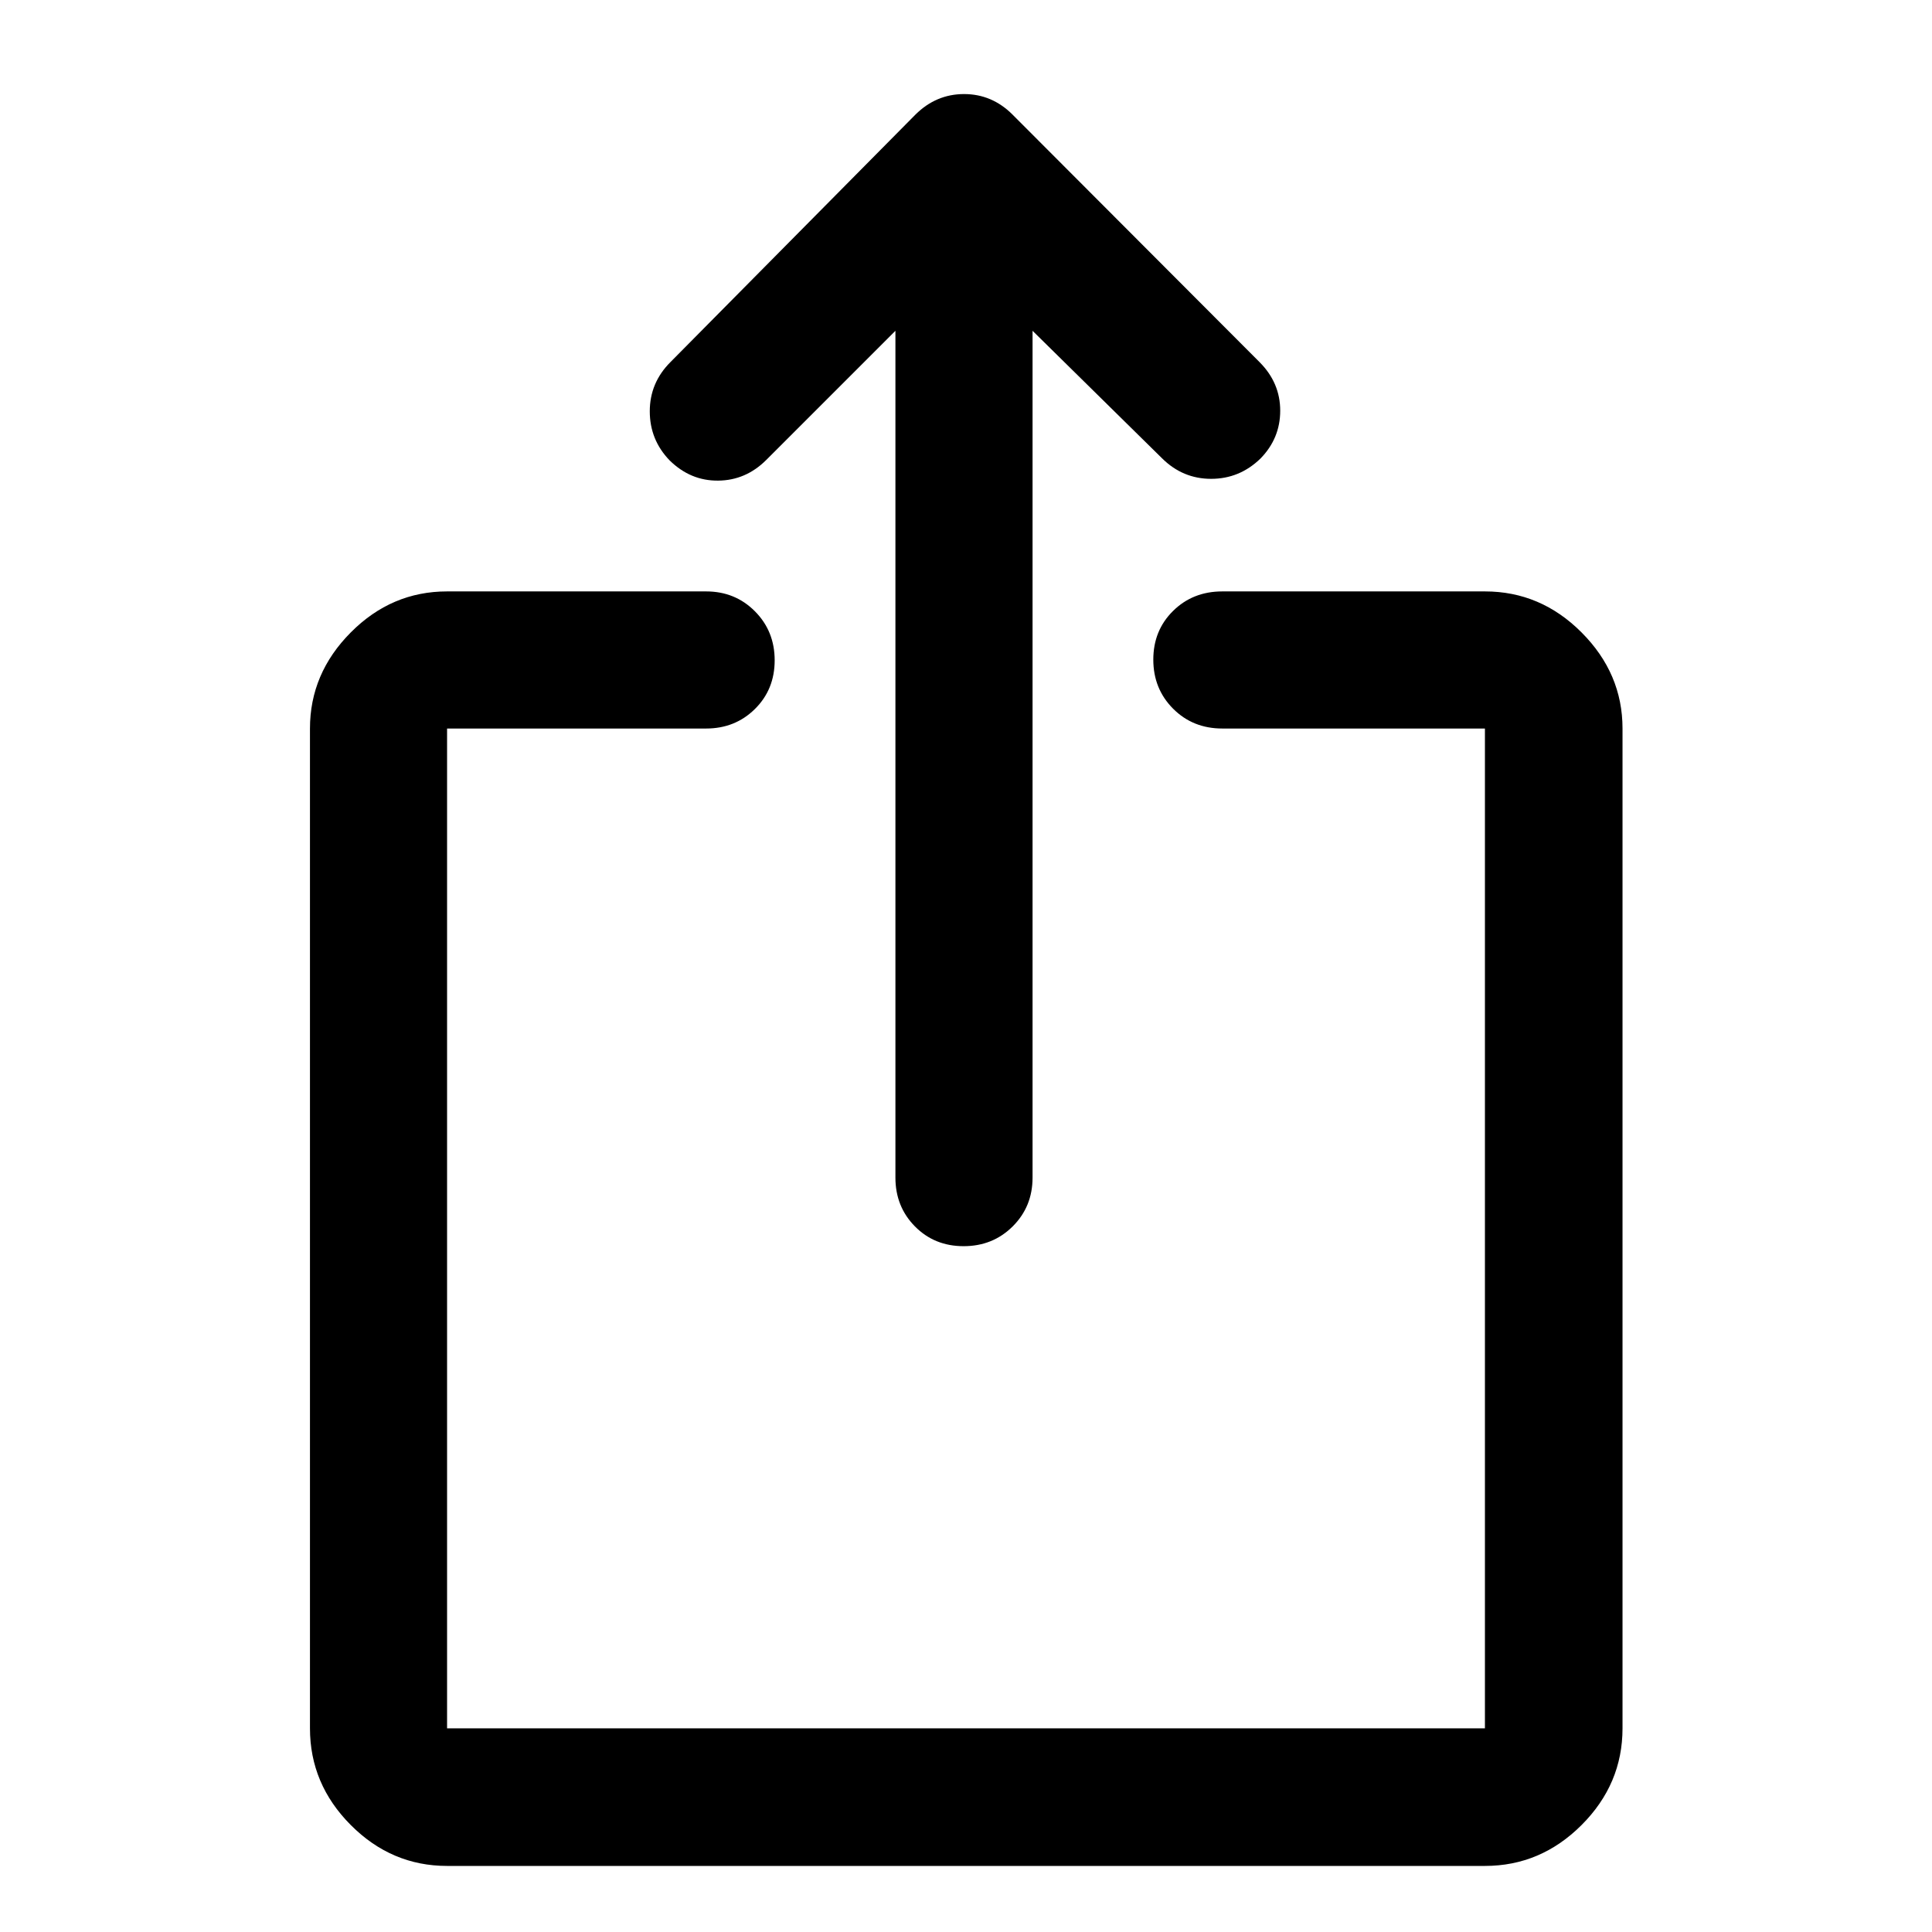
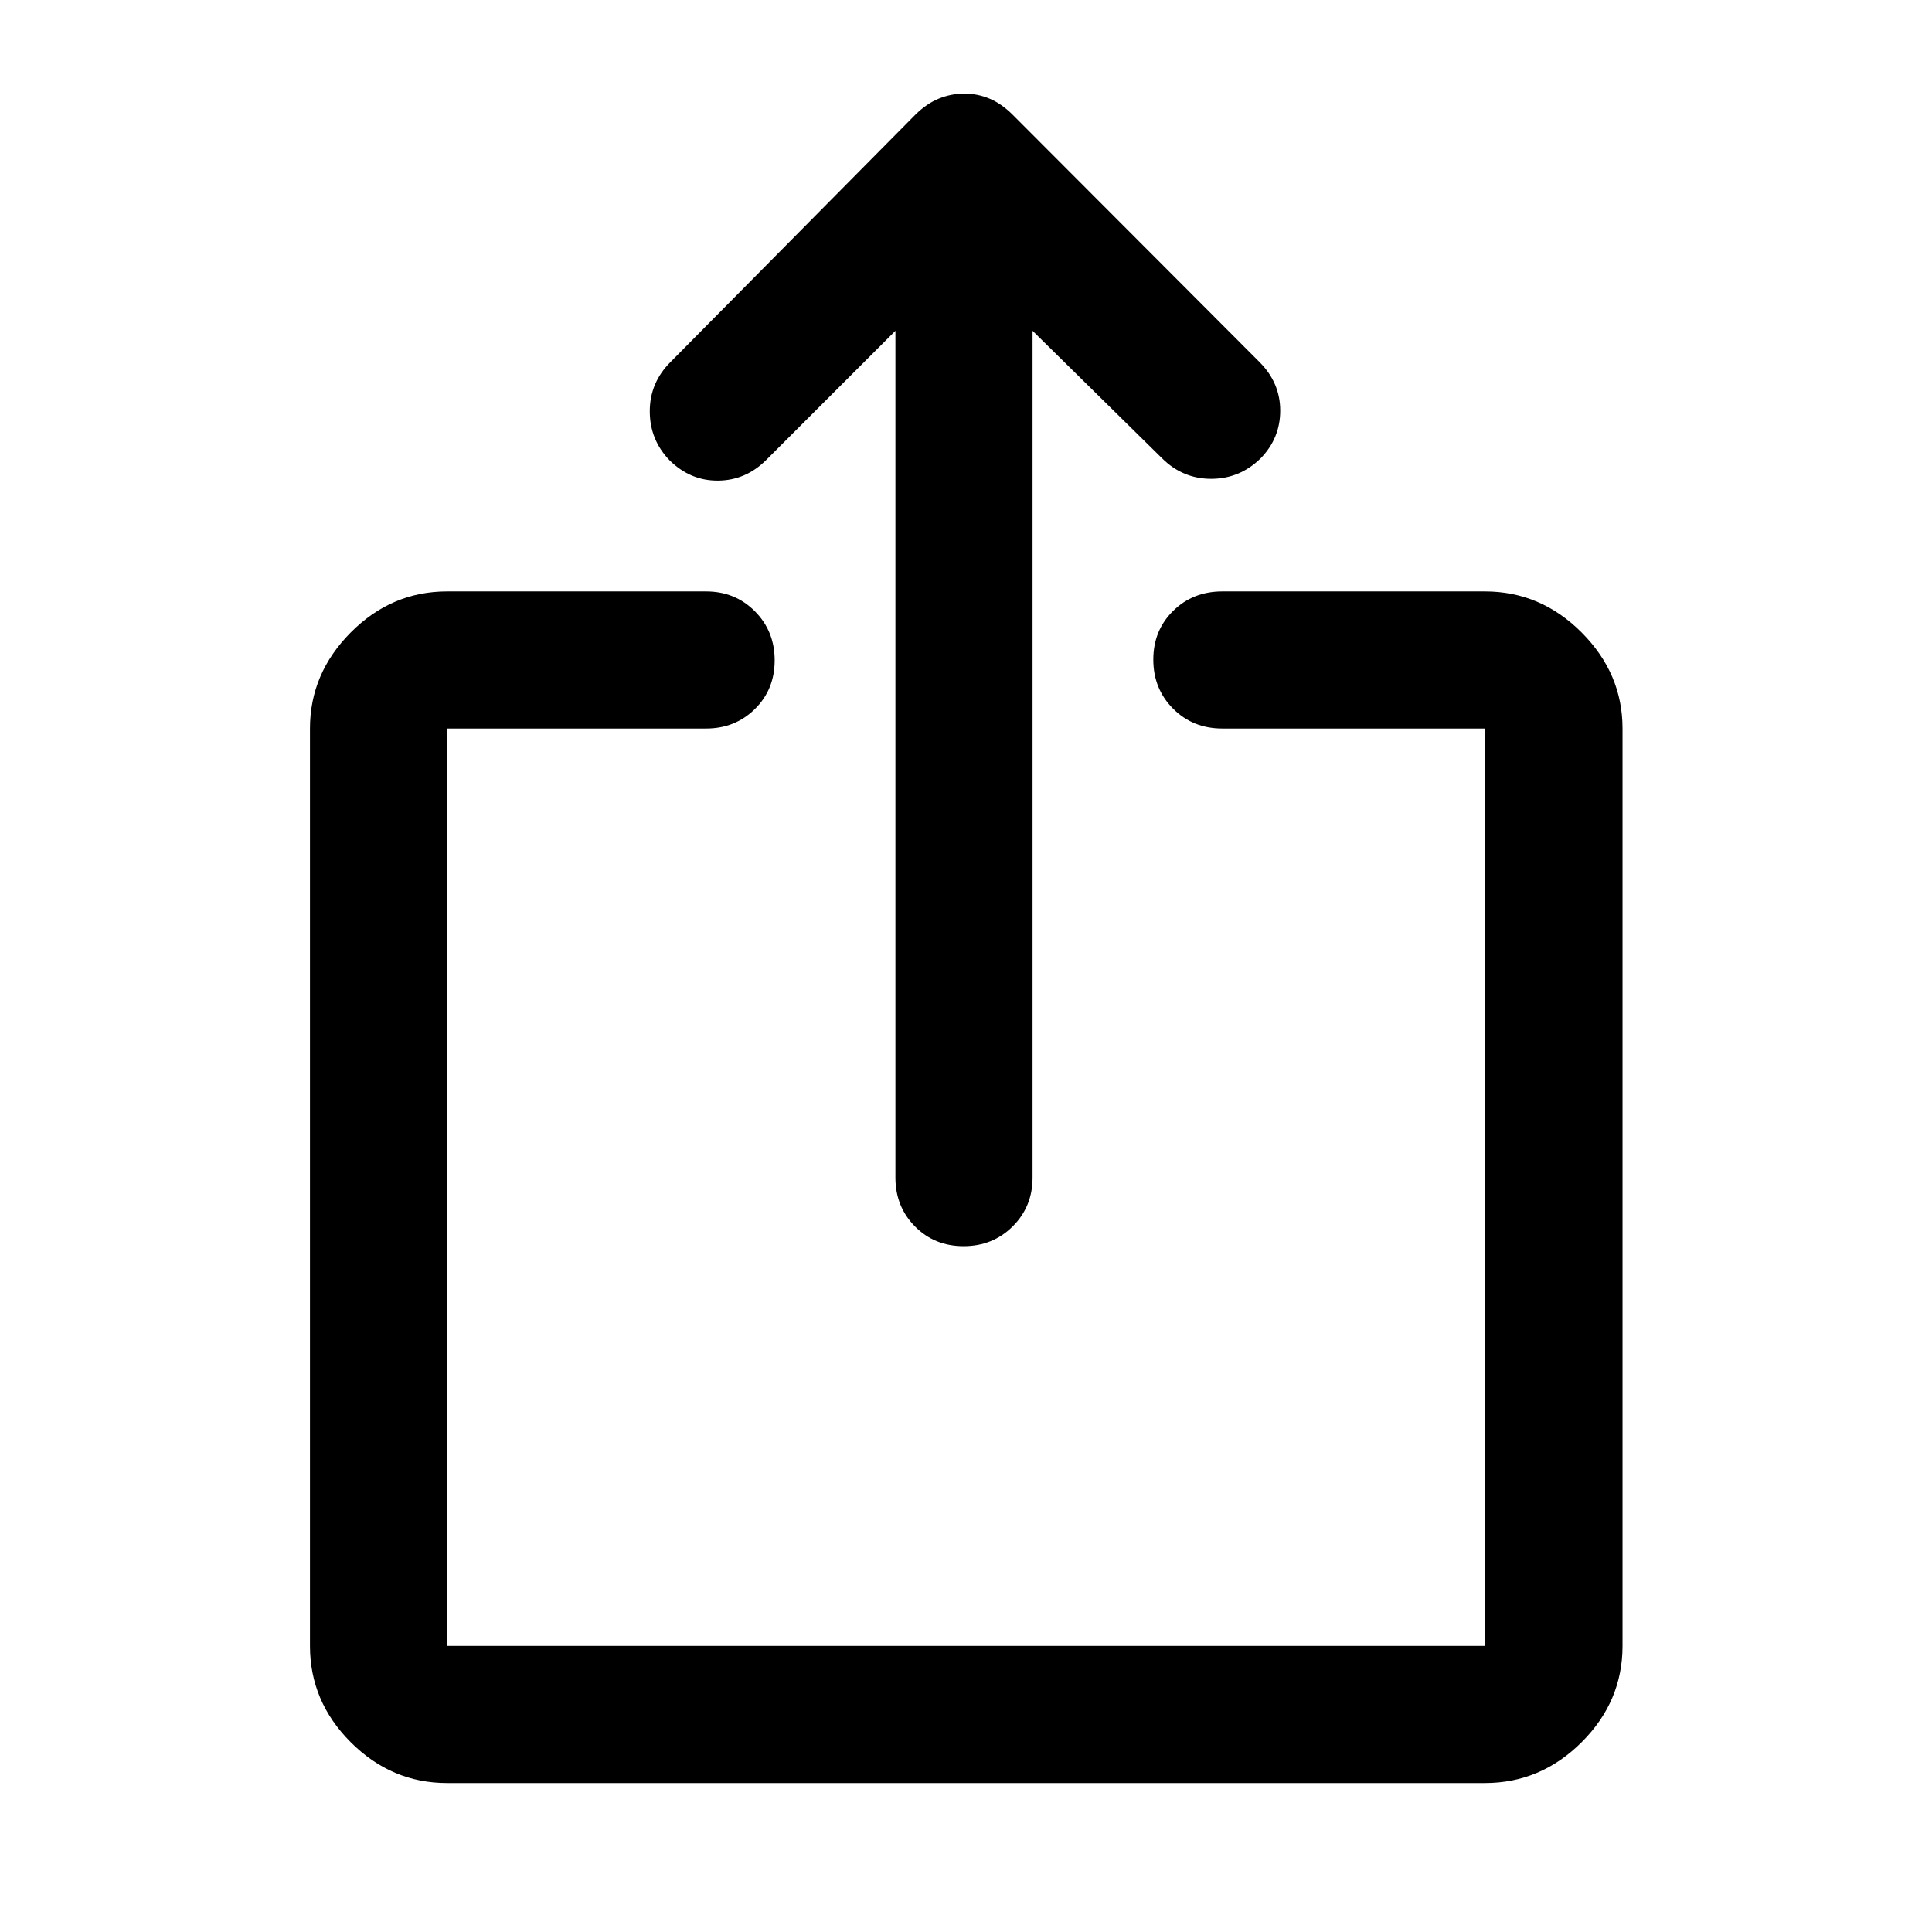
<svg xmlns="http://www.w3.org/2000/svg" width="48" height="48" viewBox="0 -960 960 960">
-   <path d="M222.15-32.83q-27.6 0-47.86-20.33-20.27-20.34-20.27-48.04V-598q0-27.35 20.27-47.74 20.26-20.39 47.86-20.39h128.72q14.42 0 24.24 9.87 9.82 9.87 9.82 24.37 0 14.5-9.82 24.19-9.82 9.7-24.24 9.7H222.15v496.8h515.7V-598H607.37q-14.66 0-24.48-9.87t-9.82-24.37q0-14.5 9.82-24.19 9.82-9.7 24.48-9.7h130.48q27.7 0 48.03 20.39 20.34 20.39 20.34 47.74v496.8q0 27.7-20.34 48.04-20.33 20.33-48.03 20.33h-515.7Zm222.78-762.8L380.8-731.5q-10.19 10.2-23.96 10.32-13.76.13-24.12-10.07-9.85-10.21-9.85-24.38 0-14.17 10.26-24.44l121.76-123q10.28-10.19 24.15-10.19t24.07 10.19L625.93-780q10.2 10.26 10.2 24.06 0 13.8-9.86 23.84-10.36 10.03-24.47 10.03-14.1 0-24.37-10.19l-64.36-63.37v420.78q0 14.43-9.88 24.25-9.87 9.82-24.37 9.82-14.49 0-24.19-9.82-9.7-9.82-9.7-24.25v-420.78Z" />
+   <path d="M222.15-74.02q-27.6 0-47.86-20.27-20.27-20.26-20.27-47.86V-598q0-27.35 20.27-47.74 20.26-20.39 47.86-20.39h128.72q14.42 0 24.24 9.87 9.82 9.87 9.82 24.37 0 14.5-9.82 24.19-9.82 9.7-24.24 9.7H222.15v455.85h515.7V-598H607.37q-14.66 0-24.48-9.87t-9.82-24.37q0-14.5 9.82-24.19 9.82-9.7 24.48-9.7h130.48q27.7 0 48.03 20.39 20.34 20.39 20.34 47.74v455.85q0 27.6-20.34 47.86-20.33 20.27-48.03 20.27h-515.7Zm256.67-266.76q-14.49 0-24.19-9.82-9.7-9.82-9.7-24.25v-420.78L380.8-731.5q-10.19 10.2-23.96 10.32-13.76.13-24.12-10.07-9.85-10.21-9.85-24.38 0-14.17 10.26-24.44l121.76-123q5.52-5.45 11.62-7.94 6.09-2.49 12.65-2.49 6.56 0 12.5 2.49 5.95 2.49 11.45 7.94L625.93-780q10.2 10.26 10.2 24.06 0 13.8-9.86 23.84-10.36 10.03-24.47 10.03-14.1 0-24.37-10.19l-64.36-63.37v420.78q0 14.43-9.88 24.25-9.87 9.82-24.37 9.82Z" />
</svg>
